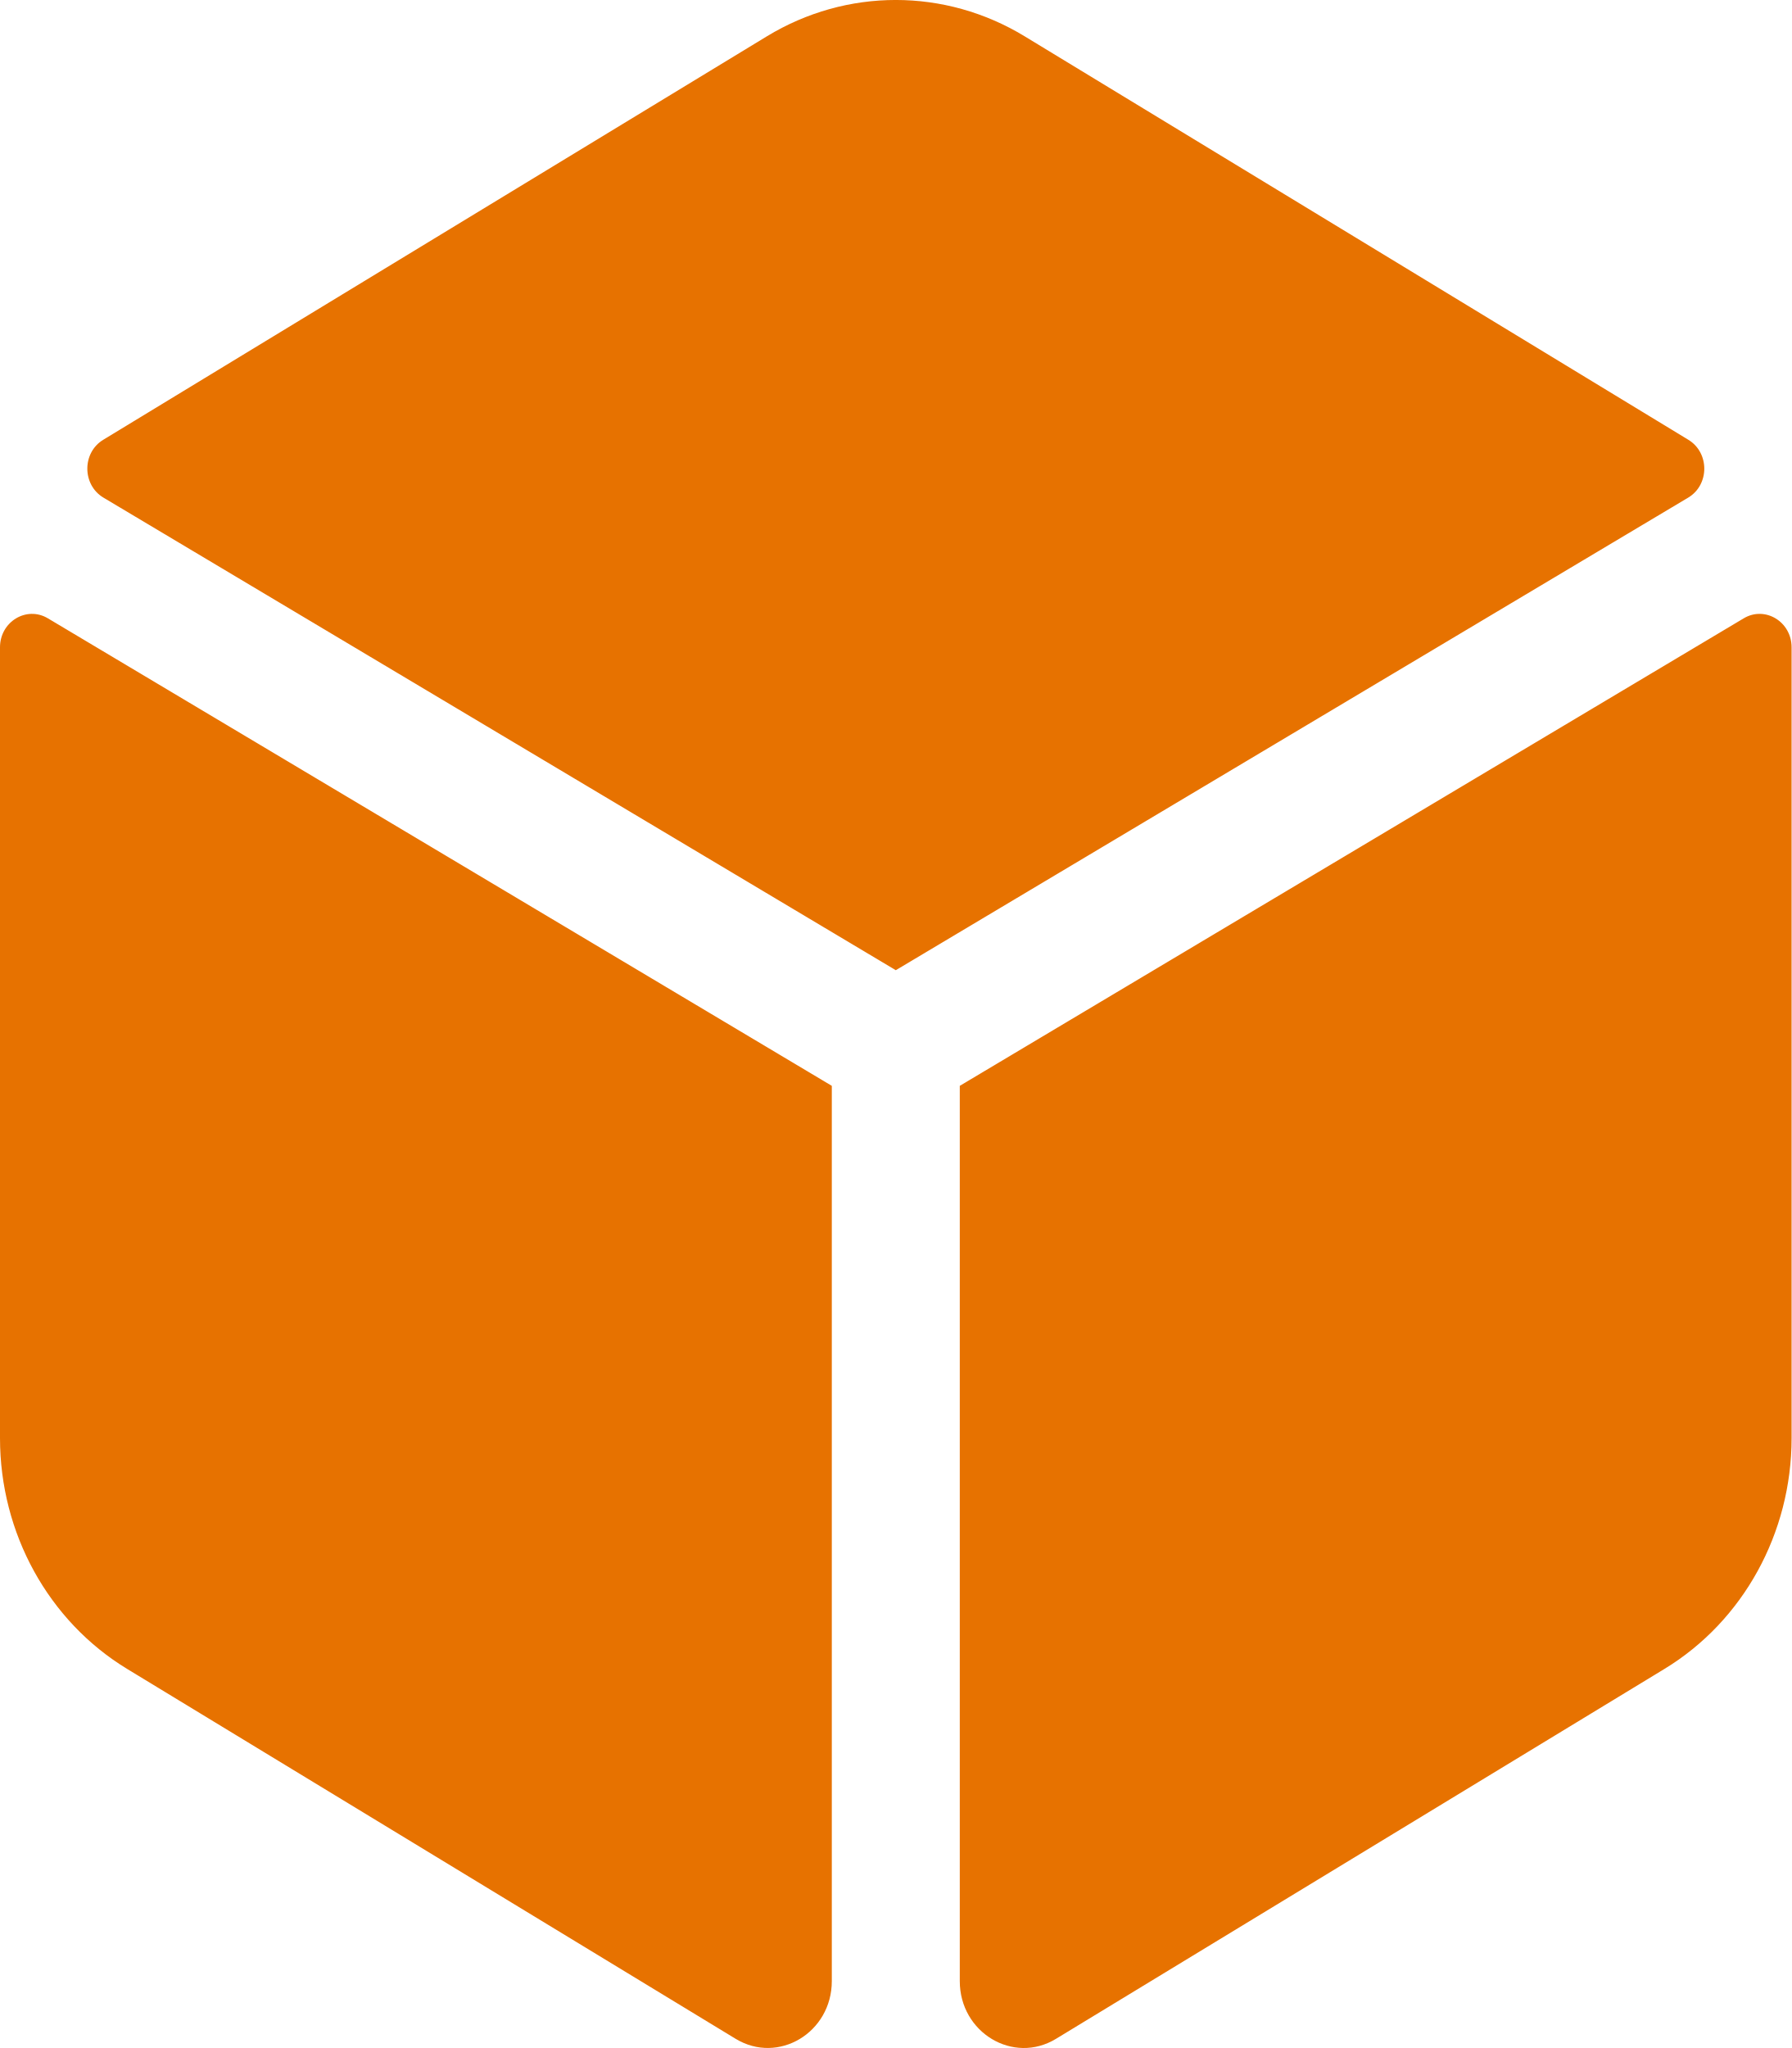
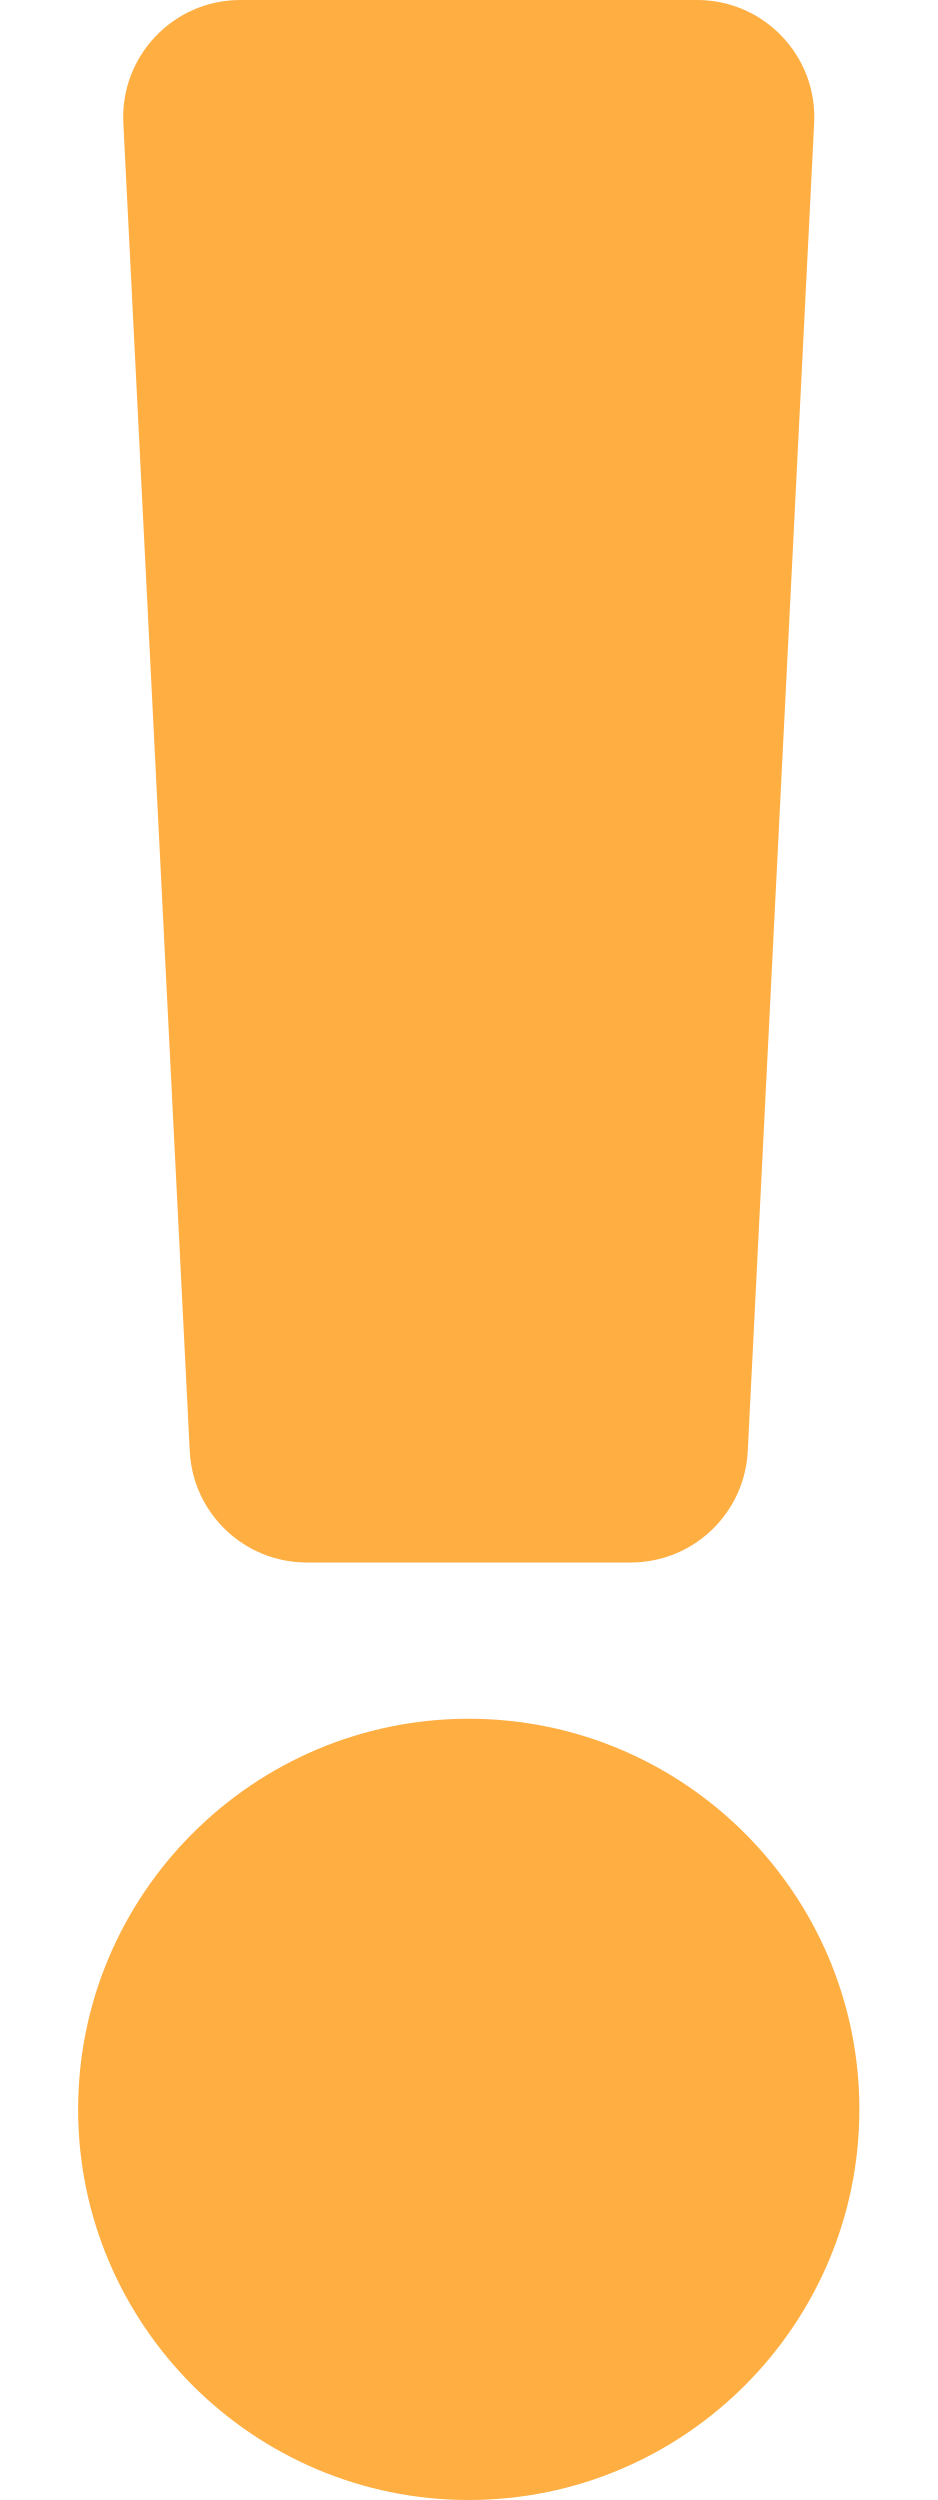
- <svg xmlns="http://www.w3.org/2000/svg" style="fill:#E77200;" viewBox="0 0 448 512">
-   <path d="M422.19 109.95L256.21 9.07c-19.91-12.1-44.52-12.1-64.43 0L25.81 109.95c-5.32 3.23-5.29 11.27.06 14.46L224 242.55l198.14-118.14c5.35-3.19 5.38-11.22.05-14.46zm13.84 44.63L240 271.46v223.82c0 12.88 13.39 20.91 24.05 14.43l152.16-92.48c19.68-11.96 31.79-33.94 31.79-57.7v-197.7c0-6.41-6.64-10.43-11.97-7.25zM0 161.83v197.7c0 23.77 12.11 45.74 31.79 57.7l152.16 92.47c10.67 6.48 24.05-1.54 24.05-14.43V271.46L11.97 154.58C6.64 151.4 0 155.42 0 161.83z" />
+ <svg xmlns="http://www.w3.org/2000/svg" style="fill:#FFAE42;" viewBox="0 0 192 512">
+   <path d="M176 432c0 44.112-35.888 80-80 80s-80-35.888-80-80 35.888-80 80-80 80 35.888 80 80zM25.26 25.199l13.6 272C39.499 309.972 50.041 320 62.83 320h66.34c12.789 0 23.331-10.028 23.97-22.801l13.6-272C167.425 11.49 156.496 0 142.77 0H49.23C35.504 0 24.575 11.49 25.26 25.199z" />
</svg>
